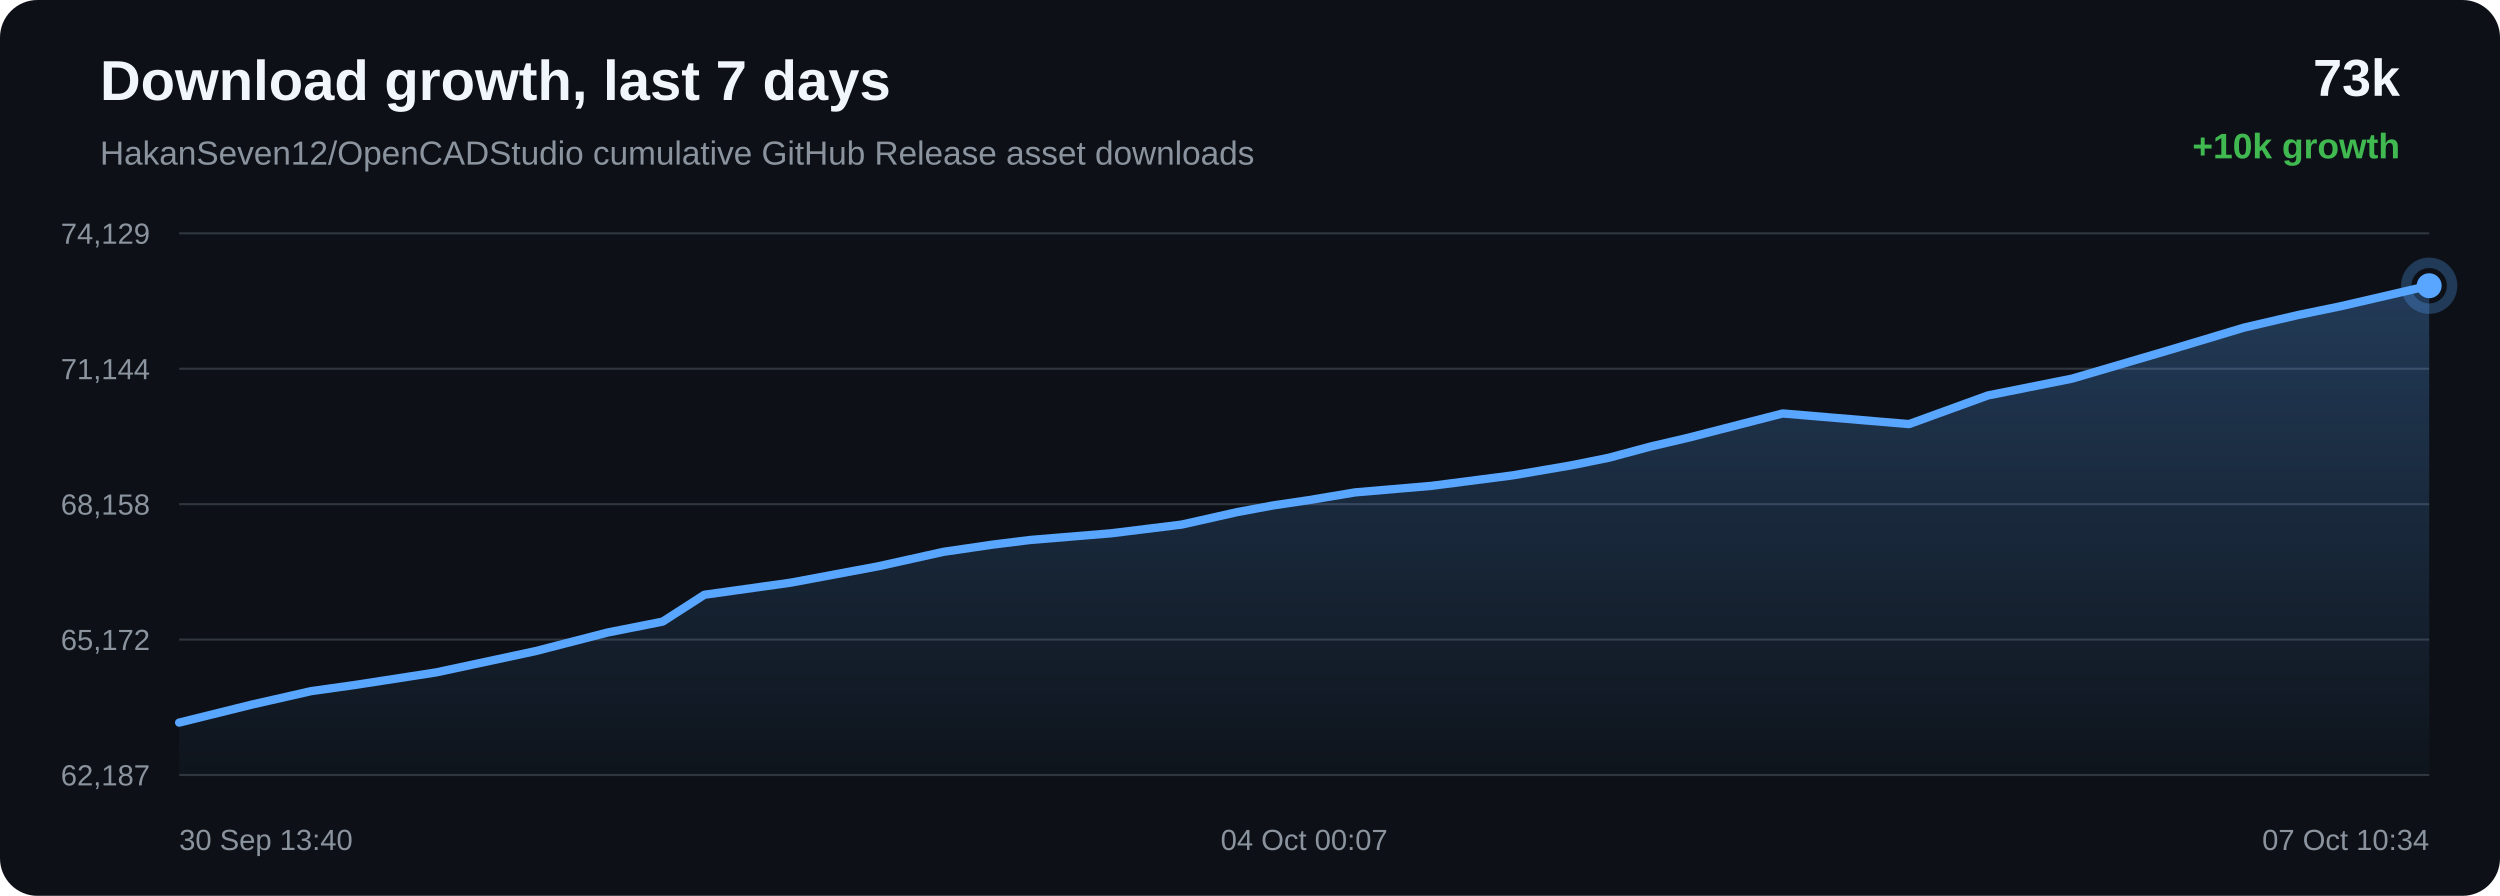
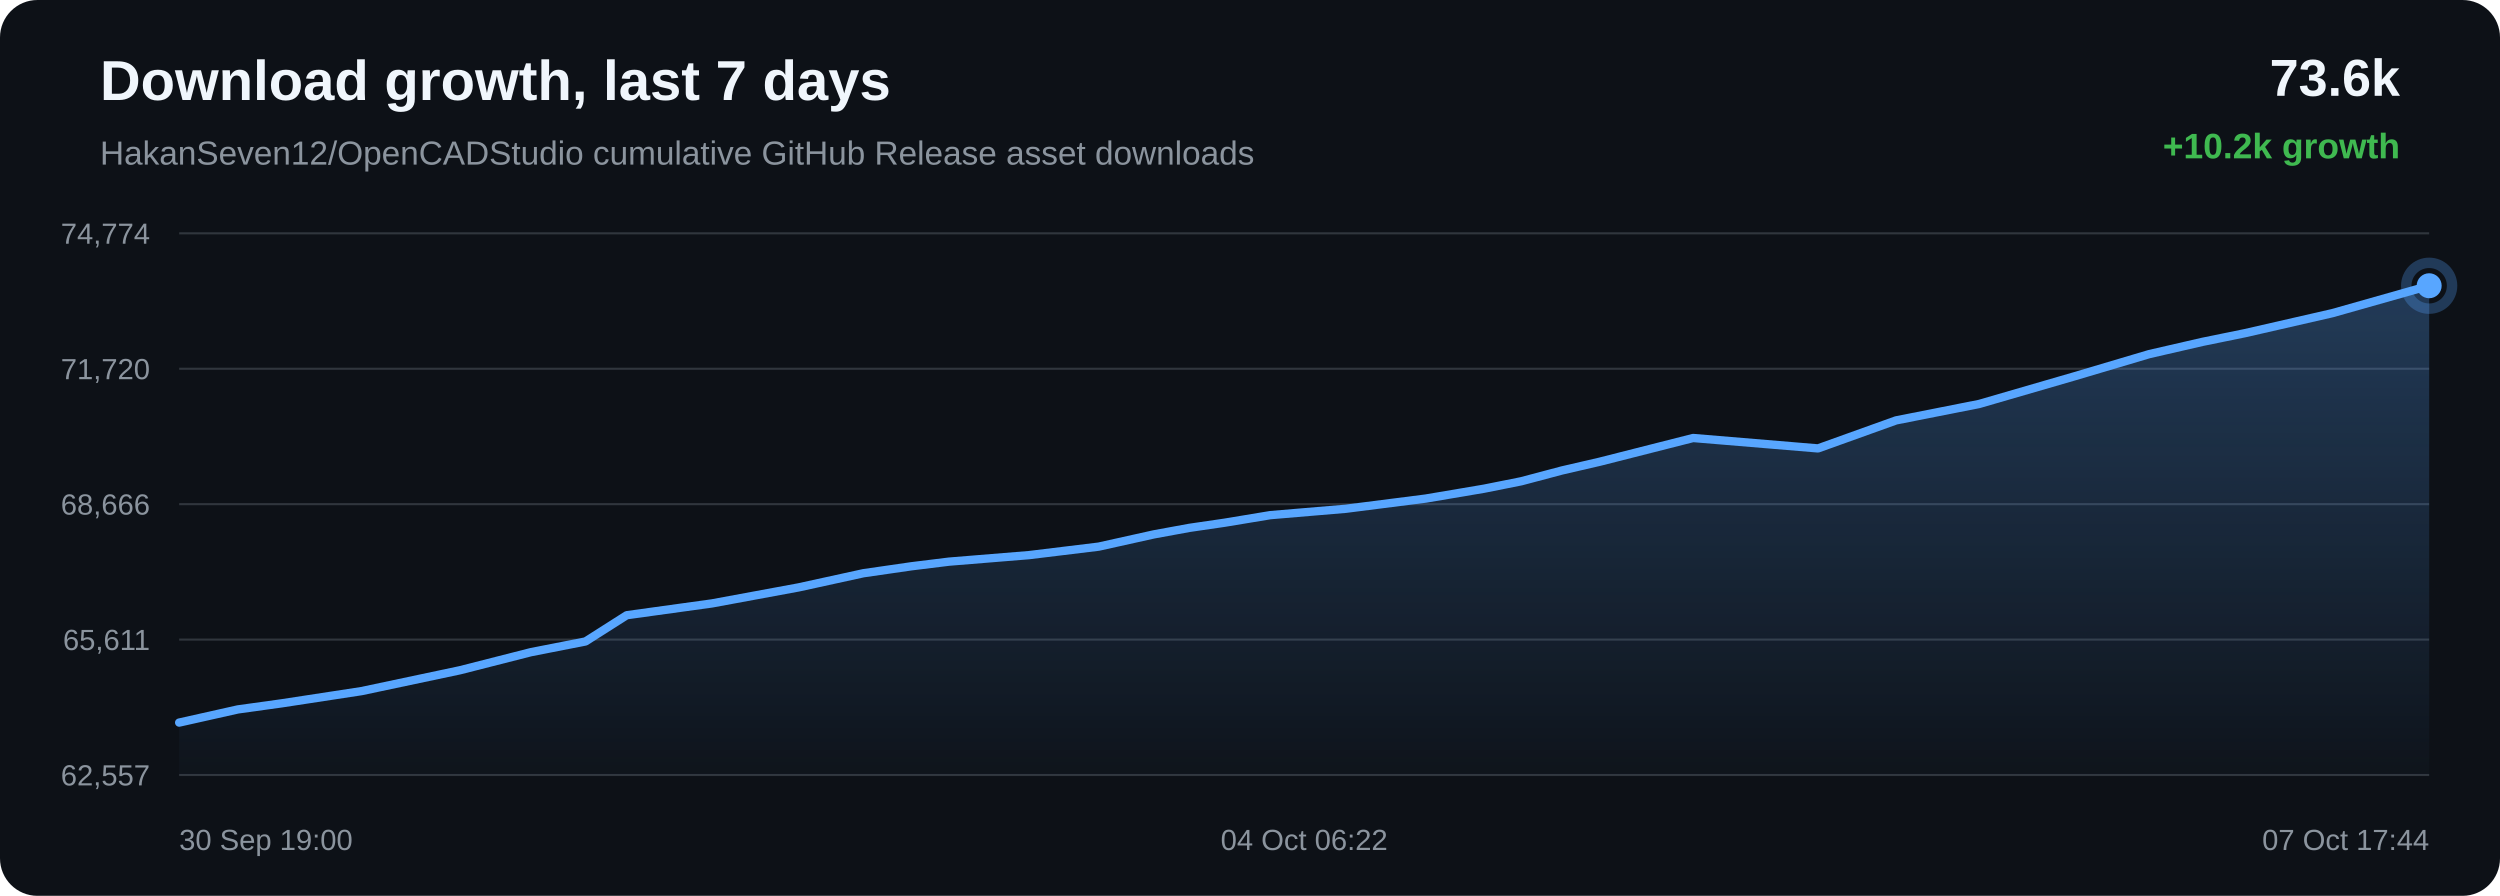
<svg xmlns="http://www.w3.org/2000/svg" width="1200" height="430" viewBox="0 0 1200 430">
  <defs>
    <linearGradient id="area" x1="0" x2="0" y1="0" y2="1">
      <stop offset="0%" stop-color="#58a6ff" stop-opacity="0.28" />
      <stop offset="100%" stop-color="#58a6ff" stop-opacity="0.02" />
    </linearGradient>
  </defs>
  <rect width="100%" height="100%" rx="18" fill="#0d1117" />
  <text x="48" y="48" fill="#f0f6fc" font-family="Arial, sans-serif" font-size="27" font-weight="700">Download growth, last 7 days</text>
  <text x="48" y="79" fill="#8b949e" font-family="Arial, sans-serif" font-size="16">HakanSeven12/OpenCADStudio cumulative GitHub Release asset downloads</text>
-   <text x="1152" y="46" text-anchor="end" fill="#f0f6fc" font-family="Arial, sans-serif" font-size="25" font-weight="700">73k</text>
-   <text x="1152" y="76" text-anchor="end" fill="#3fb950" font-family="Arial, sans-serif" font-size="17" font-weight="700">+10k growth</text>
+   <text x="1152" y="46" text-anchor="end" fill="#f0f6fc" font-family="Arial, sans-serif" font-size="25" font-weight="700">73.6k</text>
+   <text x="1152" y="76" text-anchor="end" fill="#3fb950" font-family="Arial, sans-serif" font-size="17" font-weight="700">+10.2k growth</text>
  <line x1="86" y1="112.00" x2="1166" y2="112.00" stroke="#30363d" stroke-width="1" />
  <line x1="86" y1="177.00" x2="1166" y2="177.00" stroke="#30363d" stroke-width="1" />
  <line x1="86" y1="242.00" x2="1166" y2="242.00" stroke="#30363d" stroke-width="1" />
  <line x1="86" y1="307.00" x2="1166" y2="307.00" stroke="#30363d" stroke-width="1" />
  <line x1="86" y1="372.00" x2="1166" y2="372.00" stroke="#30363d" stroke-width="1" />
-   <text x="72" y="117.00" text-anchor="end" fill="#8b949e" font-family="Arial, sans-serif" font-size="14">74,129</text>
-   <text x="72" y="182.00" text-anchor="end" fill="#8b949e" font-family="Arial, sans-serif" font-size="14">71,144</text>
-   <text x="72" y="247.00" text-anchor="end" fill="#8b949e" font-family="Arial, sans-serif" font-size="14">68,158</text>
-   <text x="72" y="312.00" text-anchor="end" fill="#8b949e" font-family="Arial, sans-serif" font-size="14">65,172</text>
-   <text x="72" y="377.00" text-anchor="end" fill="#8b949e" font-family="Arial, sans-serif" font-size="14">62,187</text>
-   <path d="M 86.00 346.85 L 120.85 338.21 L 149.35 331.74 L 170.80 328.72 L 209.35 322.75 L 257.11 312.52 L 291.62 303.61 L 318.08 298.37 L 338.10 285.48 L 379.46 279.69 L 421.59 271.81 L 452.94 264.86 L 476.30 261.44 L 494.52 259.18 L 533.32 255.98 L 567.20 251.80 L 593.95 245.79 L 611.16 242.59 L 628.23 240.06 L 650.47 236.34 L 687.18 233.20 L 725.93 228.20 L 754.20 223.36 L 772.27 219.71 L 792.05 214.39 L 810.40 210.10 L 855.70 198.46 L 916.32 203.57 L 954.20 189.81 L 994.60 181.74 L 1040.92 168.13 L 1077.08 157.26 L 1102.97 151.23 L 1123.61 146.97 L 1166.00 137.15 L 1166.00 372.00 L 86.00 372.00 Z" fill="url(#area)" />
-   <path d="M 86.00 346.85 L 120.85 338.21 L 149.35 331.74 L 170.80 328.72 L 209.35 322.75 L 257.11 312.52 L 291.62 303.61 L 318.08 298.37 L 338.10 285.48 L 379.46 279.69 L 421.59 271.81 L 452.94 264.86 L 476.30 261.44 L 494.52 259.18 L 533.32 255.98 L 567.20 251.80 L 593.95 245.79 L 611.16 242.59 L 628.23 240.06 L 650.47 236.34 L 687.18 233.20 L 725.93 228.20 L 754.20 223.36 L 772.27 219.71 L 792.05 214.39 L 810.40 210.10 L 855.70 198.46 L 916.32 203.57 L 954.20 189.81 L 994.60 181.74 L 1040.92 168.13 L 1077.08 157.26 L 1102.97 151.23 L 1123.61 146.97 L 1166.00 137.15" fill="none" stroke="#58a6ff" stroke-width="4" stroke-linecap="round" stroke-linejoin="round" />
-   <circle cx="1166.00" cy="137.15" r="6" fill="#58a6ff" />
-   <circle cx="1166.00" cy="137.15" r="11" fill="none" stroke="#58a6ff" stroke-opacity="0.28" stroke-width="5" />
-   <text x="86.00" y="408" text-anchor="start" fill="#8b949e" font-family="Arial, sans-serif" font-size="14">30 Sep 13:40</text>
-   <text x="626.00" y="408" text-anchor="middle" fill="#8b949e" font-family="Arial, sans-serif" font-size="14">04 Oct 00:07</text>
-   <text x="1166.00" y="408" text-anchor="end" fill="#8b949e" font-family="Arial, sans-serif" font-size="14">07 Oct 10:34</text>
+   <text x="72" y="117.00" text-anchor="end" fill="#8b949e" font-family="Arial, sans-serif" font-size="14">74,774</text>
+   <text x="72" y="182.00" text-anchor="end" fill="#8b949e" font-family="Arial, sans-serif" font-size="14">71,720</text>
+   <text x="72" y="247.00" text-anchor="end" fill="#8b949e" font-family="Arial, sans-serif" font-size="14">68,666</text>
+   <text x="72" y="312.00" text-anchor="end" fill="#8b949e" font-family="Arial, sans-serif" font-size="14">65,611</text>
+   <text x="72" y="377.00" text-anchor="end" fill="#8b949e" font-family="Arial, sans-serif" font-size="14">62,557</text>
+   <path d="M 86.00 346.84 L 114.18 340.52 L 135.40 337.57 L 173.53 331.73 L 220.75 321.73 L 254.88 313.03 L 281.04 307.90 L 300.84 295.30 L 341.74 289.64 L 383.40 281.94 L 414.41 275.15 L 437.52 271.81 L 455.53 269.59 L 493.90 266.46 L 527.40 262.38 L 553.86 256.50 L 570.88 253.38 L 587.76 250.91 L 609.75 247.27 L 646.06 244.20 L 684.37 239.31 L 712.33 234.58 L 730.20 231.01 L 749.76 225.82 L 767.91 221.62 L 812.70 210.24 L 872.65 215.24 L 910.11 201.79 L 950.06 193.89 L 995.87 180.59 L 1031.63 169.97 L 1057.24 164.08 L 1077.64 159.91 L 1119.56 150.31 L 1166.00 137.16 L 1166.00 372.00 L 86.00 372.00 Z" fill="url(#area)" />
+   <path d="M 86.00 346.84 L 114.18 340.52 L 135.40 337.57 L 173.53 331.73 L 220.75 321.73 L 254.88 313.03 L 281.04 307.90 L 300.84 295.30 L 341.74 289.64 L 383.40 281.94 L 414.41 275.15 L 437.52 271.81 L 455.53 269.59 L 493.90 266.46 L 527.40 262.38 L 553.86 256.50 L 570.88 253.38 L 587.76 250.91 L 609.75 247.27 L 646.06 244.20 L 684.37 239.31 L 712.33 234.58 L 730.20 231.01 L 749.76 225.82 L 767.91 221.62 L 812.70 210.24 L 872.65 215.24 L 910.11 201.79 L 950.06 193.89 L 995.87 180.59 L 1031.63 169.97 L 1057.24 164.08 L 1077.64 159.91 L 1119.56 150.31 L 1166.00 137.16" fill="none" stroke="#58a6ff" stroke-width="4" stroke-linecap="round" stroke-linejoin="round" />
+   <circle cx="1166.00" cy="137.16" r="6" fill="#58a6ff" />
+   <circle cx="1166.00" cy="137.16" r="11" fill="none" stroke="#58a6ff" stroke-opacity="0.28" stroke-width="5" />
+   <text x="86.00" y="408" text-anchor="start" fill="#8b949e" font-family="Arial, sans-serif" font-size="14">30 Sep 19:00</text>
+   <text x="626.00" y="408" text-anchor="middle" fill="#8b949e" font-family="Arial, sans-serif" font-size="14">04 Oct 06:22</text>
+   <text x="1166.00" y="408" text-anchor="end" fill="#8b949e" font-family="Arial, sans-serif" font-size="14">07 Oct 17:44</text>
</svg>
